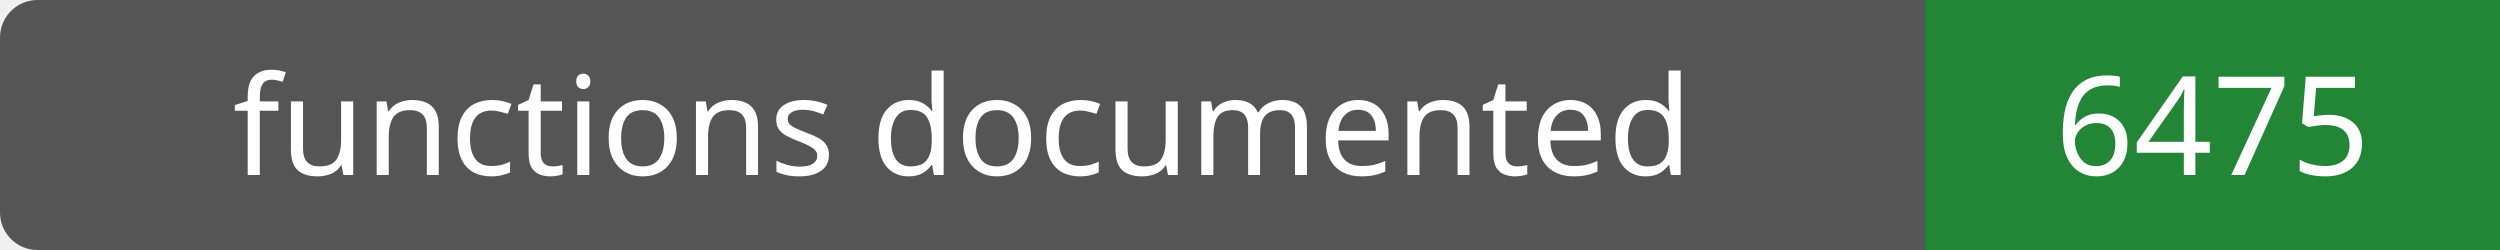
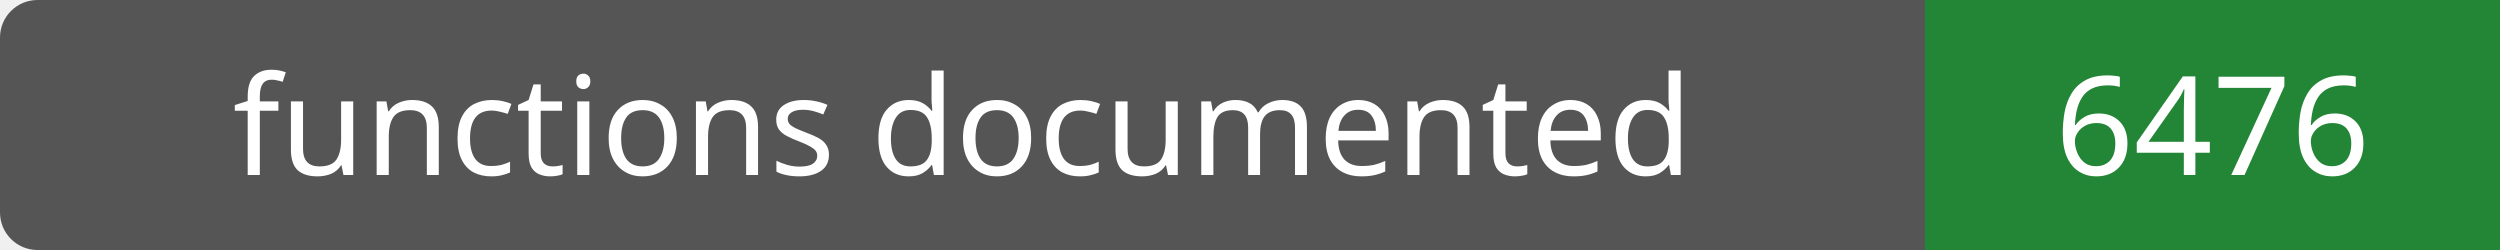
- <svg xmlns="http://www.w3.org/2000/svg" width="200" height="20" role="img" aria-label="functions documented: 6475">
+ <svg xmlns="http://www.w3.org/2000/svg" width="200" height="20" role="img" aria-label="functions documented: 6476">
  <rect width="200" height="20" rx="3" fill="#555" />
  <path fill="#238636" d="M154 0h46v20H154z" />
  <g fill="#fff" text-anchor="middle" font-family="Verdana,sans-serif" font-size="11">
    <text x="77.0" y="14">functions documented</text>
-     <text x="177.0" y="14">6475</text>
+     <text x="177.0" y="14">6476</text>
  </g>
</svg>
